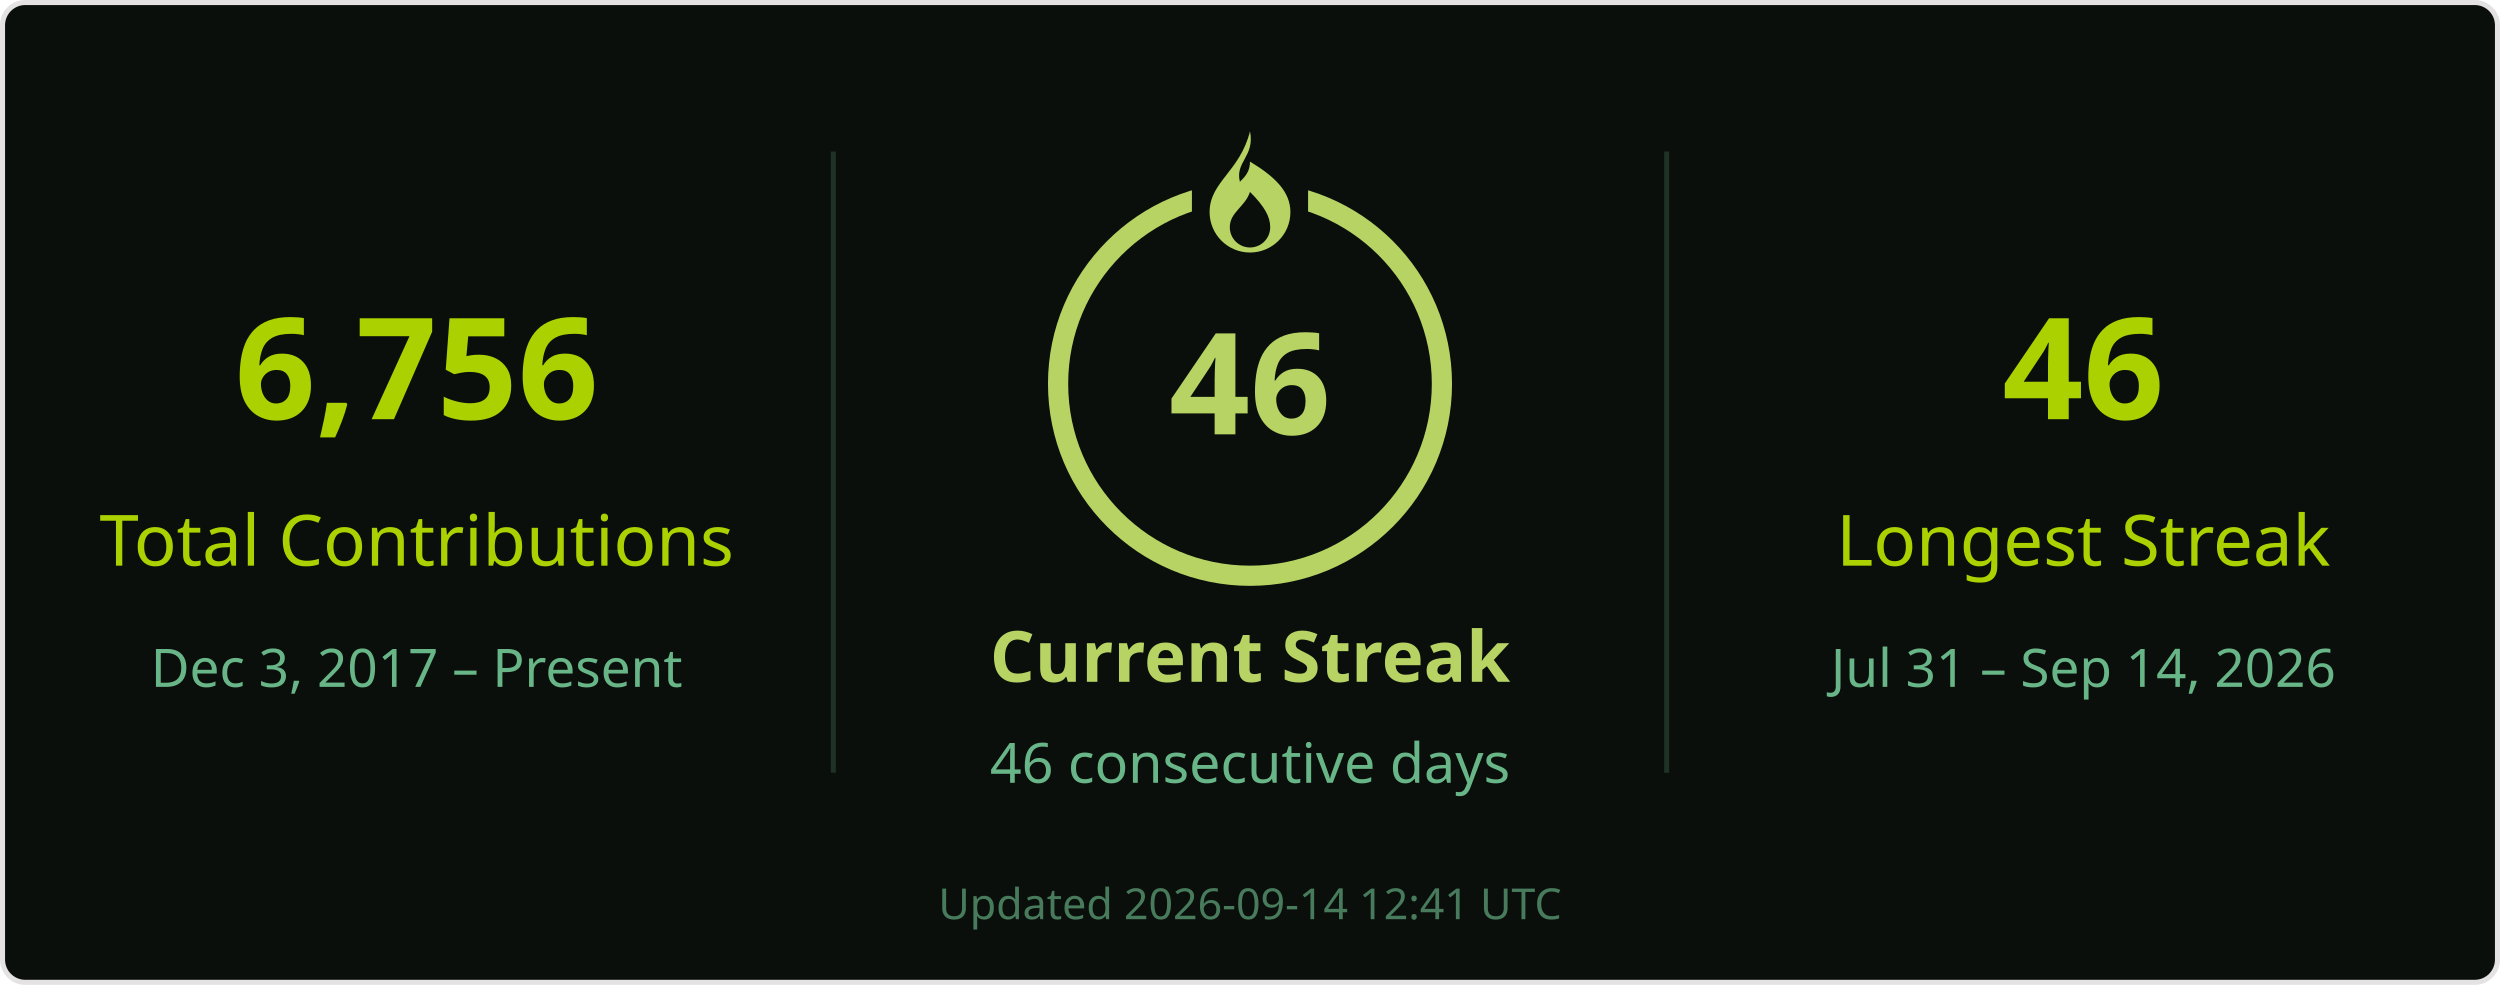
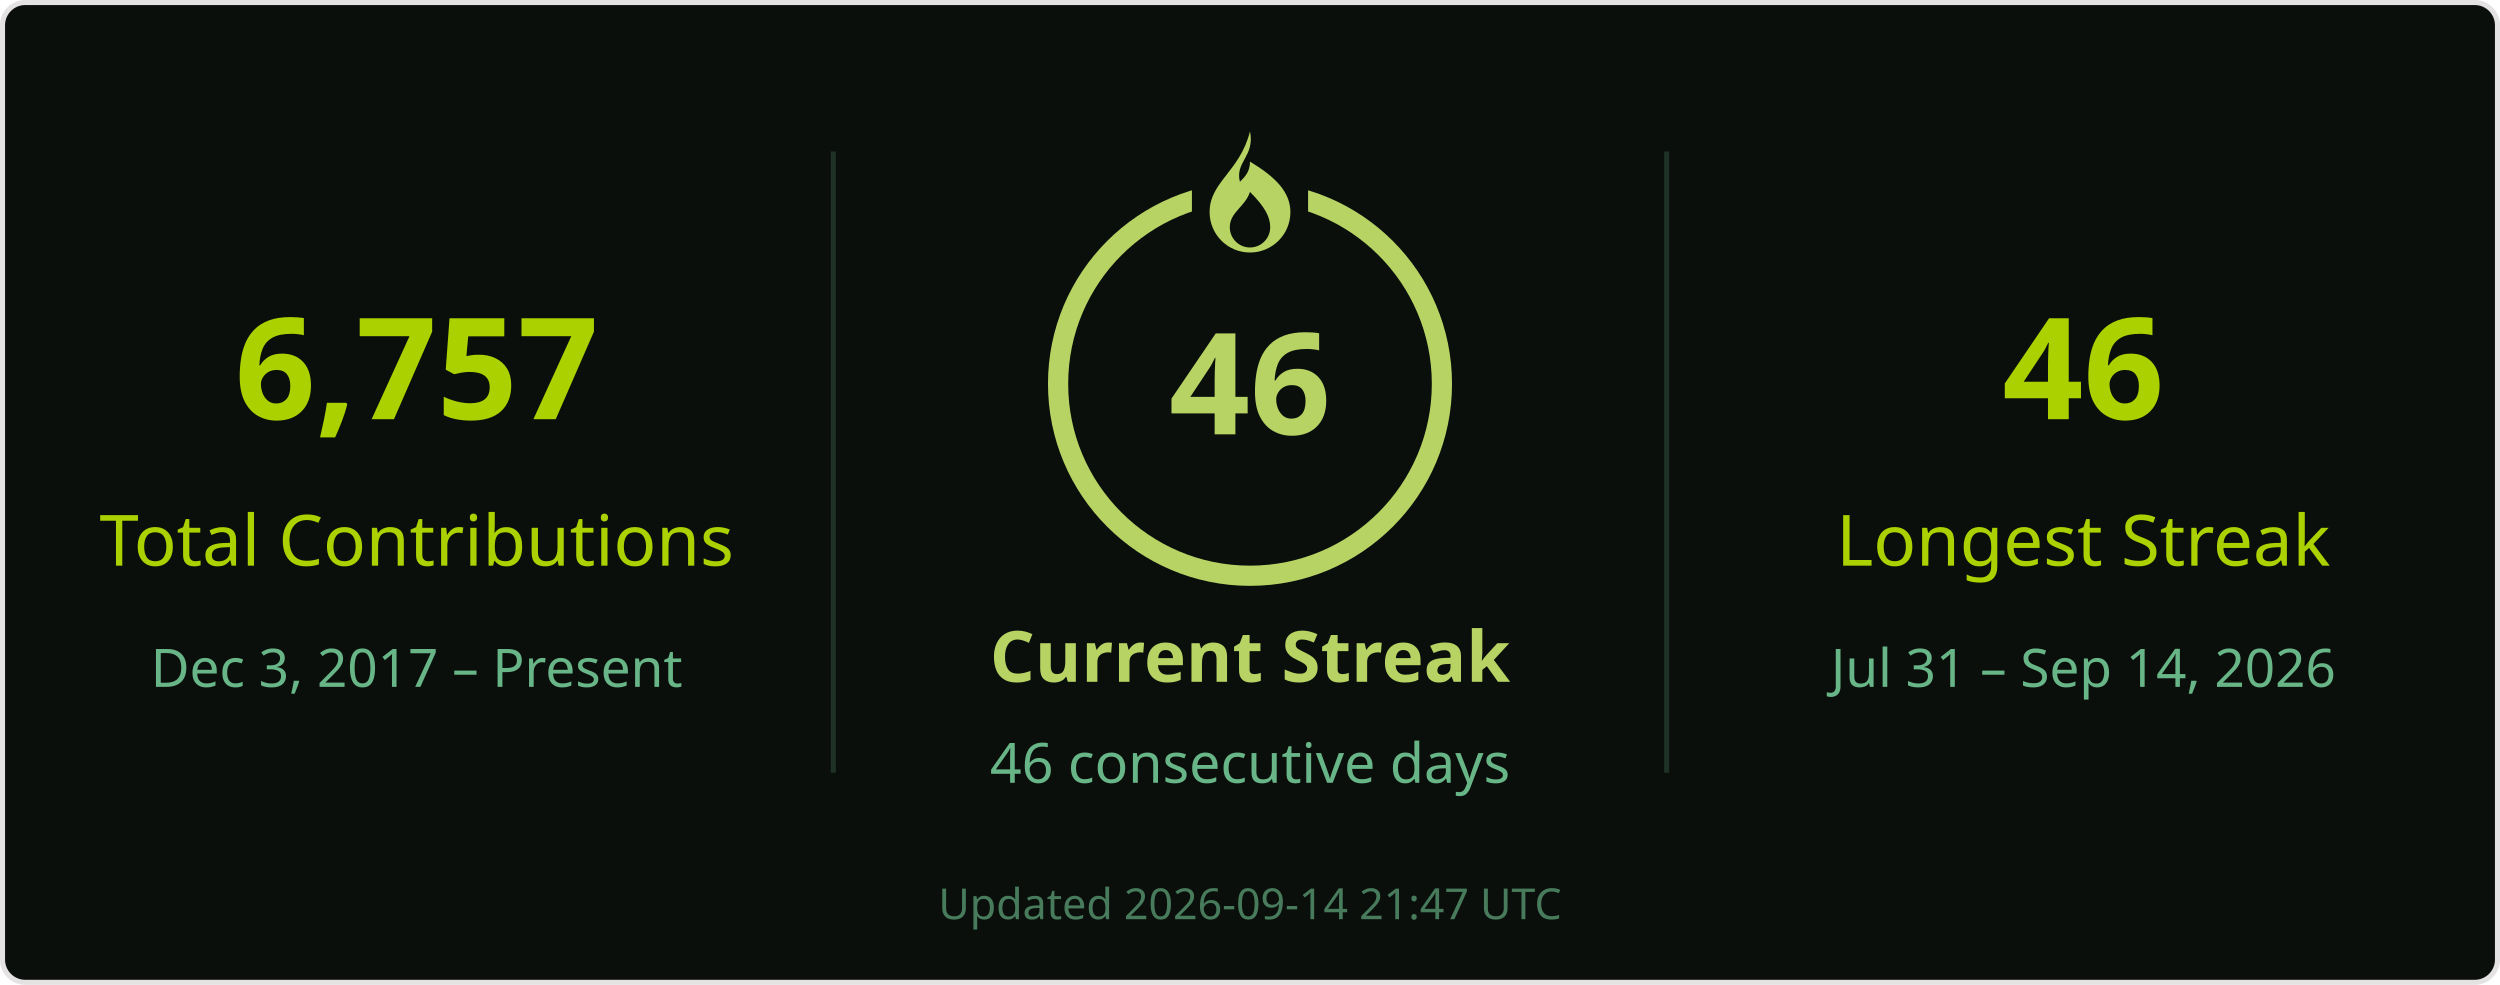
<svg xmlns="http://www.w3.org/2000/svg" width="495" height="195" viewBox="0 0 495 195" role="img" aria-labelledby="title desc">
  <rect x=".5" y=".5" width="494" height="194" rx="4.5" fill="#0a0f0b" stroke="#e4e2e2" />
  <g font-family="Segoe UI, Ubuntu, Helvetica Neue, sans-serif">
    <path d="M165 30v123M330 30v123" stroke="#68b587" stroke-opacity=".22" />
-     <text x="82.5" y="83" font-size="28" fill="#abd200" text-anchor="middle" font-weight="700">6,756</text>
+     <text x="82.5" y="83" font-size="28" fill="#abd200" text-anchor="middle" font-weight="700">6,757</text>
    <text x="82.5" y="112" font-size="14" fill="#abd200" text-anchor="middle">Total Contributions</text>
    <text x="82.5" y="136" font-size="10.5" fill="#68b587" text-anchor="middle">Dec 3, 2017 – Present</text>
    <circle cx="247.5" cy="76" r="38" stroke="#b7d364" stroke-width="4" fill="none" />
    <rect x="236" y="26" width="23" height="21" fill="#0a0f0b" />
    <g transform="translate(239.5 26)" fill="#b7d364">
      <path d="M8 0c1 5-3 6-2 10 1-1 2-2 2-4 5 3 8 6 8 10a8 8 0 0 1-16 0C0 10 6 8 8 0Zm0 12c-1 3-4 4-4 7a4 4 0 0 0 8 0c0-2-1-4-4-7Z" />
    </g>
    <text x="247.5" y="86" font-size="28" fill="#b7d364" text-anchor="middle" font-weight="700">46</text>
    <text x="247.5" y="135" font-size="14" fill="#b7d364" text-anchor="middle" font-weight="700">Current Streak</text>
    <text x="247.5" y="155" font-size="11" fill="#68b587" text-anchor="middle">46 consecutive days</text>
    <text x="412.5" y="83" font-size="28" fill="#abd200" text-anchor="middle" font-weight="700">46</text>
    <text x="412.5" y="112" font-size="14" fill="#abd200" text-anchor="middle">Longest Streak</text>
    <text x="412.5" y="136" font-size="10.5" fill="#68b587" text-anchor="middle">Jul 31 – Sep 14, 2026</text>
-     <text x="247.5" y="182" font-size="8.5" fill="#68b587" text-anchor="middle" opacity=".65">Updated 2026-09-14 12:41 UTC</text>
+     <text x="247.5" y="182" font-size="8.5" fill="#68b587" text-anchor="middle" opacity=".65">Updated 2026-09-14 21:47 UTC</text>
  </g>
</svg>
